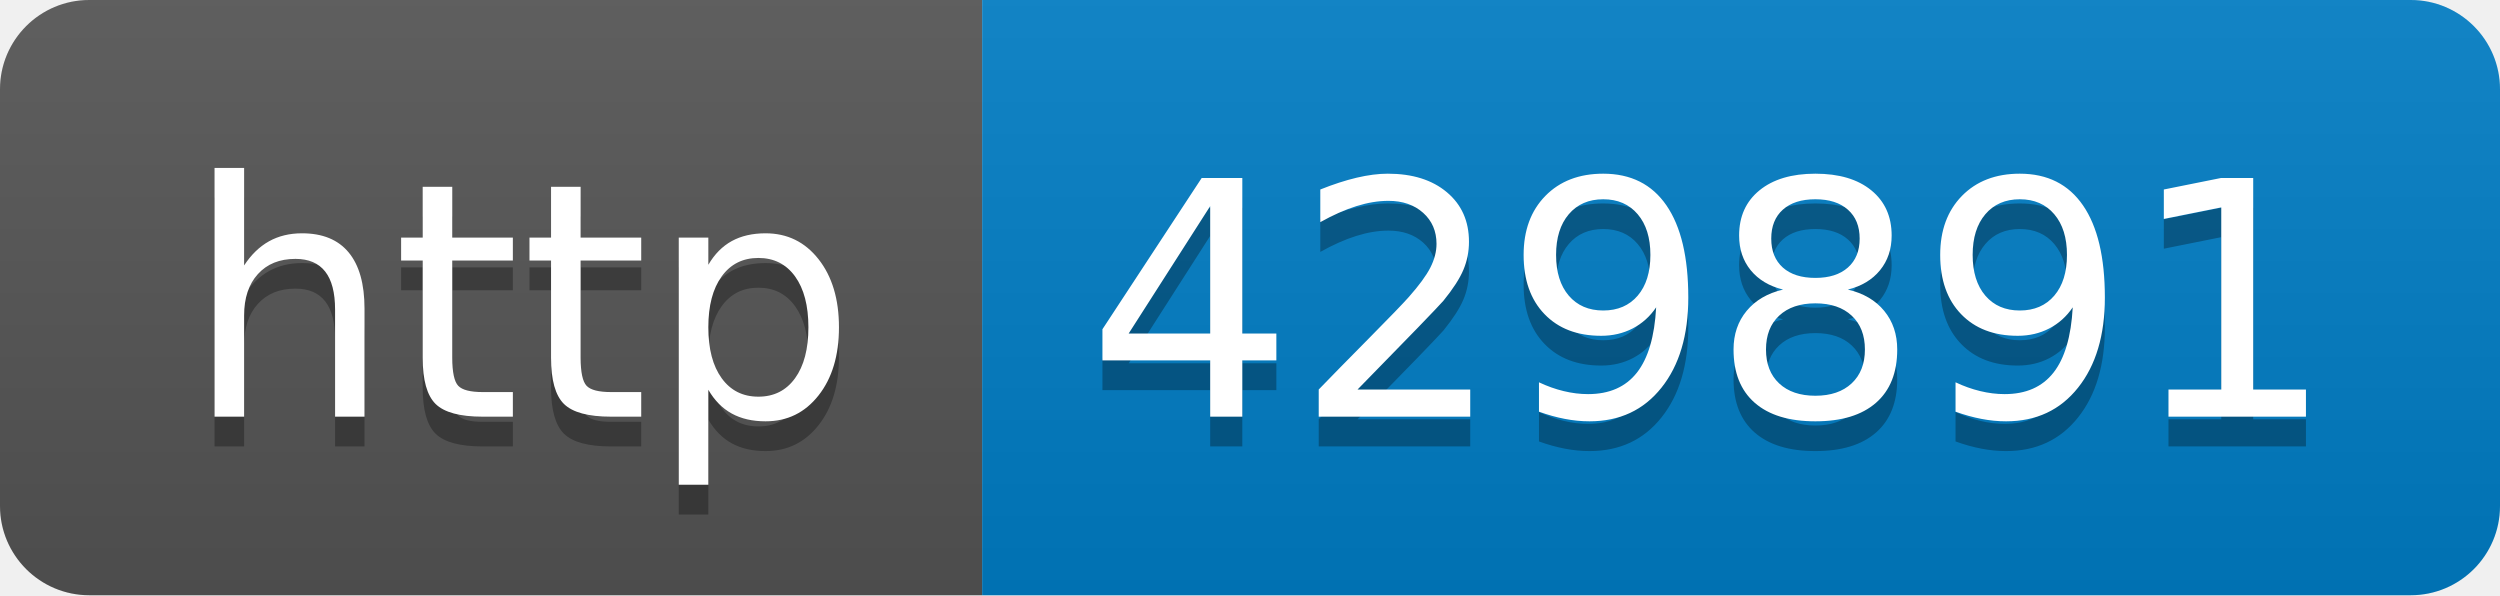
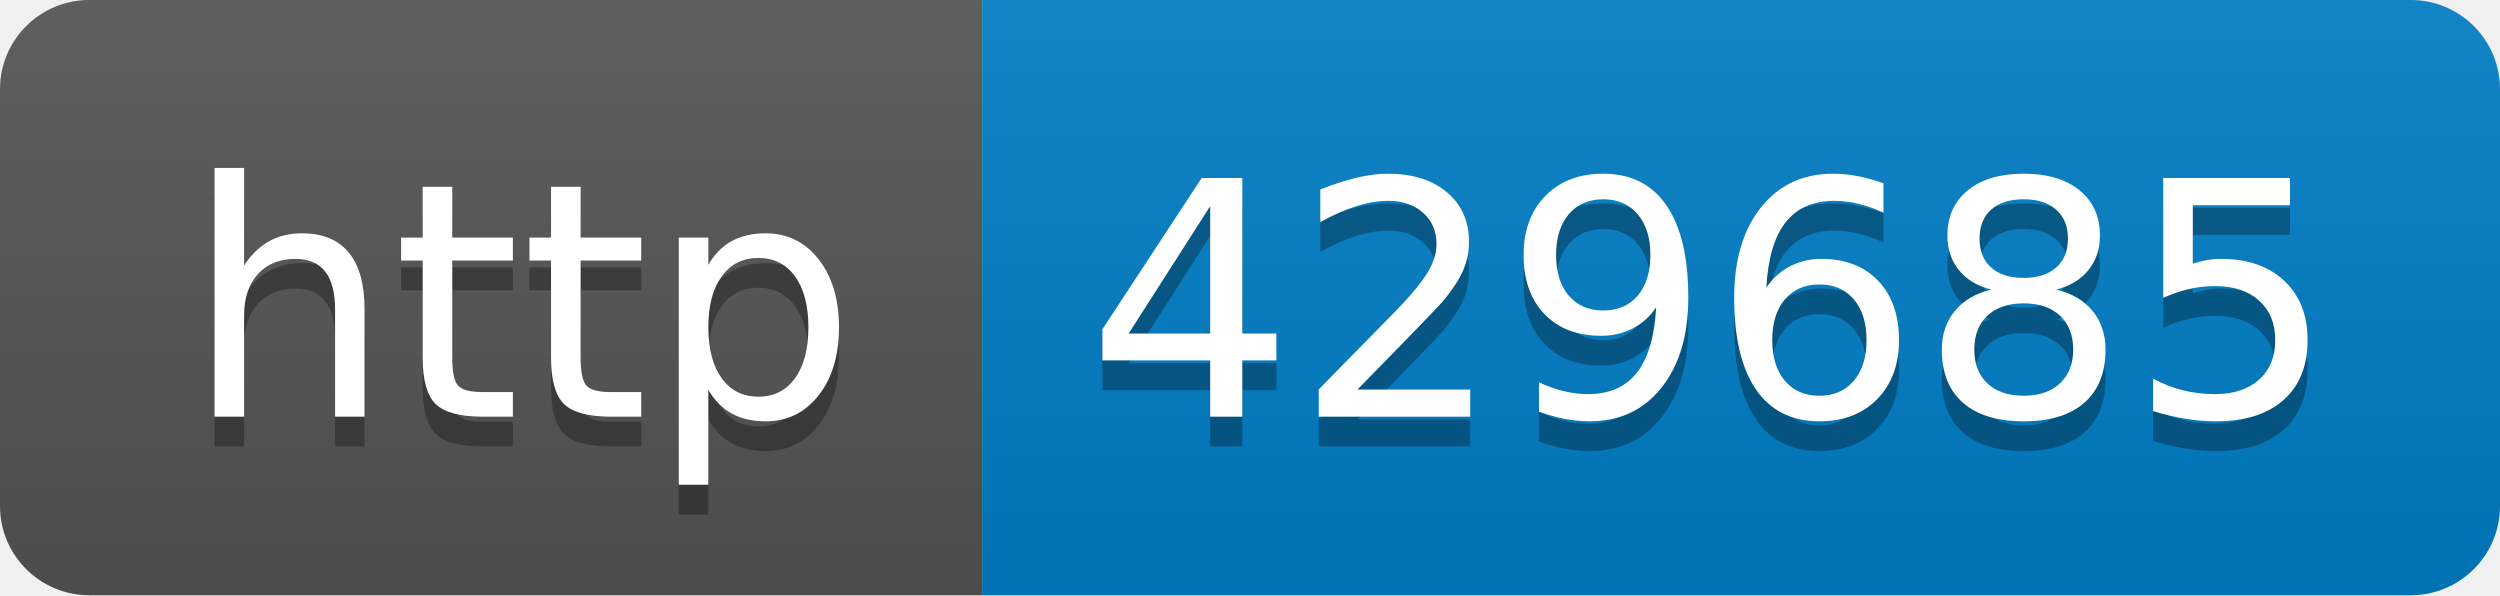
- <svg xmlns="http://www.w3.org/2000/svg" width="84" height="20" role="img" aria-label="http: 429891">
+ <svg xmlns="http://www.w3.org/2000/svg" width="84" height="20" role="img" aria-label="http: 429685">
  <linearGradient id="s" x2="0" y2="100%">
    <stop offset="0" stop-color="#bbb" stop-opacity=".1" />
    <stop offset="1" stop-opacity=".1" />
  </linearGradient>
  <clipPath id="r">
    <rect width="84" height="20" rx="3" fill="#fff" />
  </clipPath>
  <g clip-path="url(#r)">
    <rect width="33" height="20" fill="#555" />
    <rect x="33" width="51" height="20" fill="#007ec6" />
    <rect width="84" height="20" fill="url(#s)" />
  </g>
  <g fill="#fff" text-anchor="middle" font-family="Verdana,Geneva,DejaVu Sans,sans-serif" text-rendering="geometricPrecision" font-size="110">
    <text aria-hidden="true" x="175" y="150" fill="#010101" fill-opacity=".3" transform="scale(.1)" textLength="230">http</text>
    <text x="175" y="140" transform="scale(.1)" fill="#fff" textLength="230">http</text>
-     <text aria-hidden="true" x="575" y="150" fill="#010101" fill-opacity=".3" transform="scale(.1)" textLength="410">429891</text>
-     <text x="575" y="140" transform="scale(.1)" fill="#fff" textLength="410">429891</text>
+     <text aria-hidden="true" x="575" y="150" fill="#010101" fill-opacity=".3" transform="scale(.1)" textLength="410">429685</text>
+     <text x="575" y="140" transform="scale(.1)" fill="#fff" textLength="410">429685</text>
  </g>
</svg>
